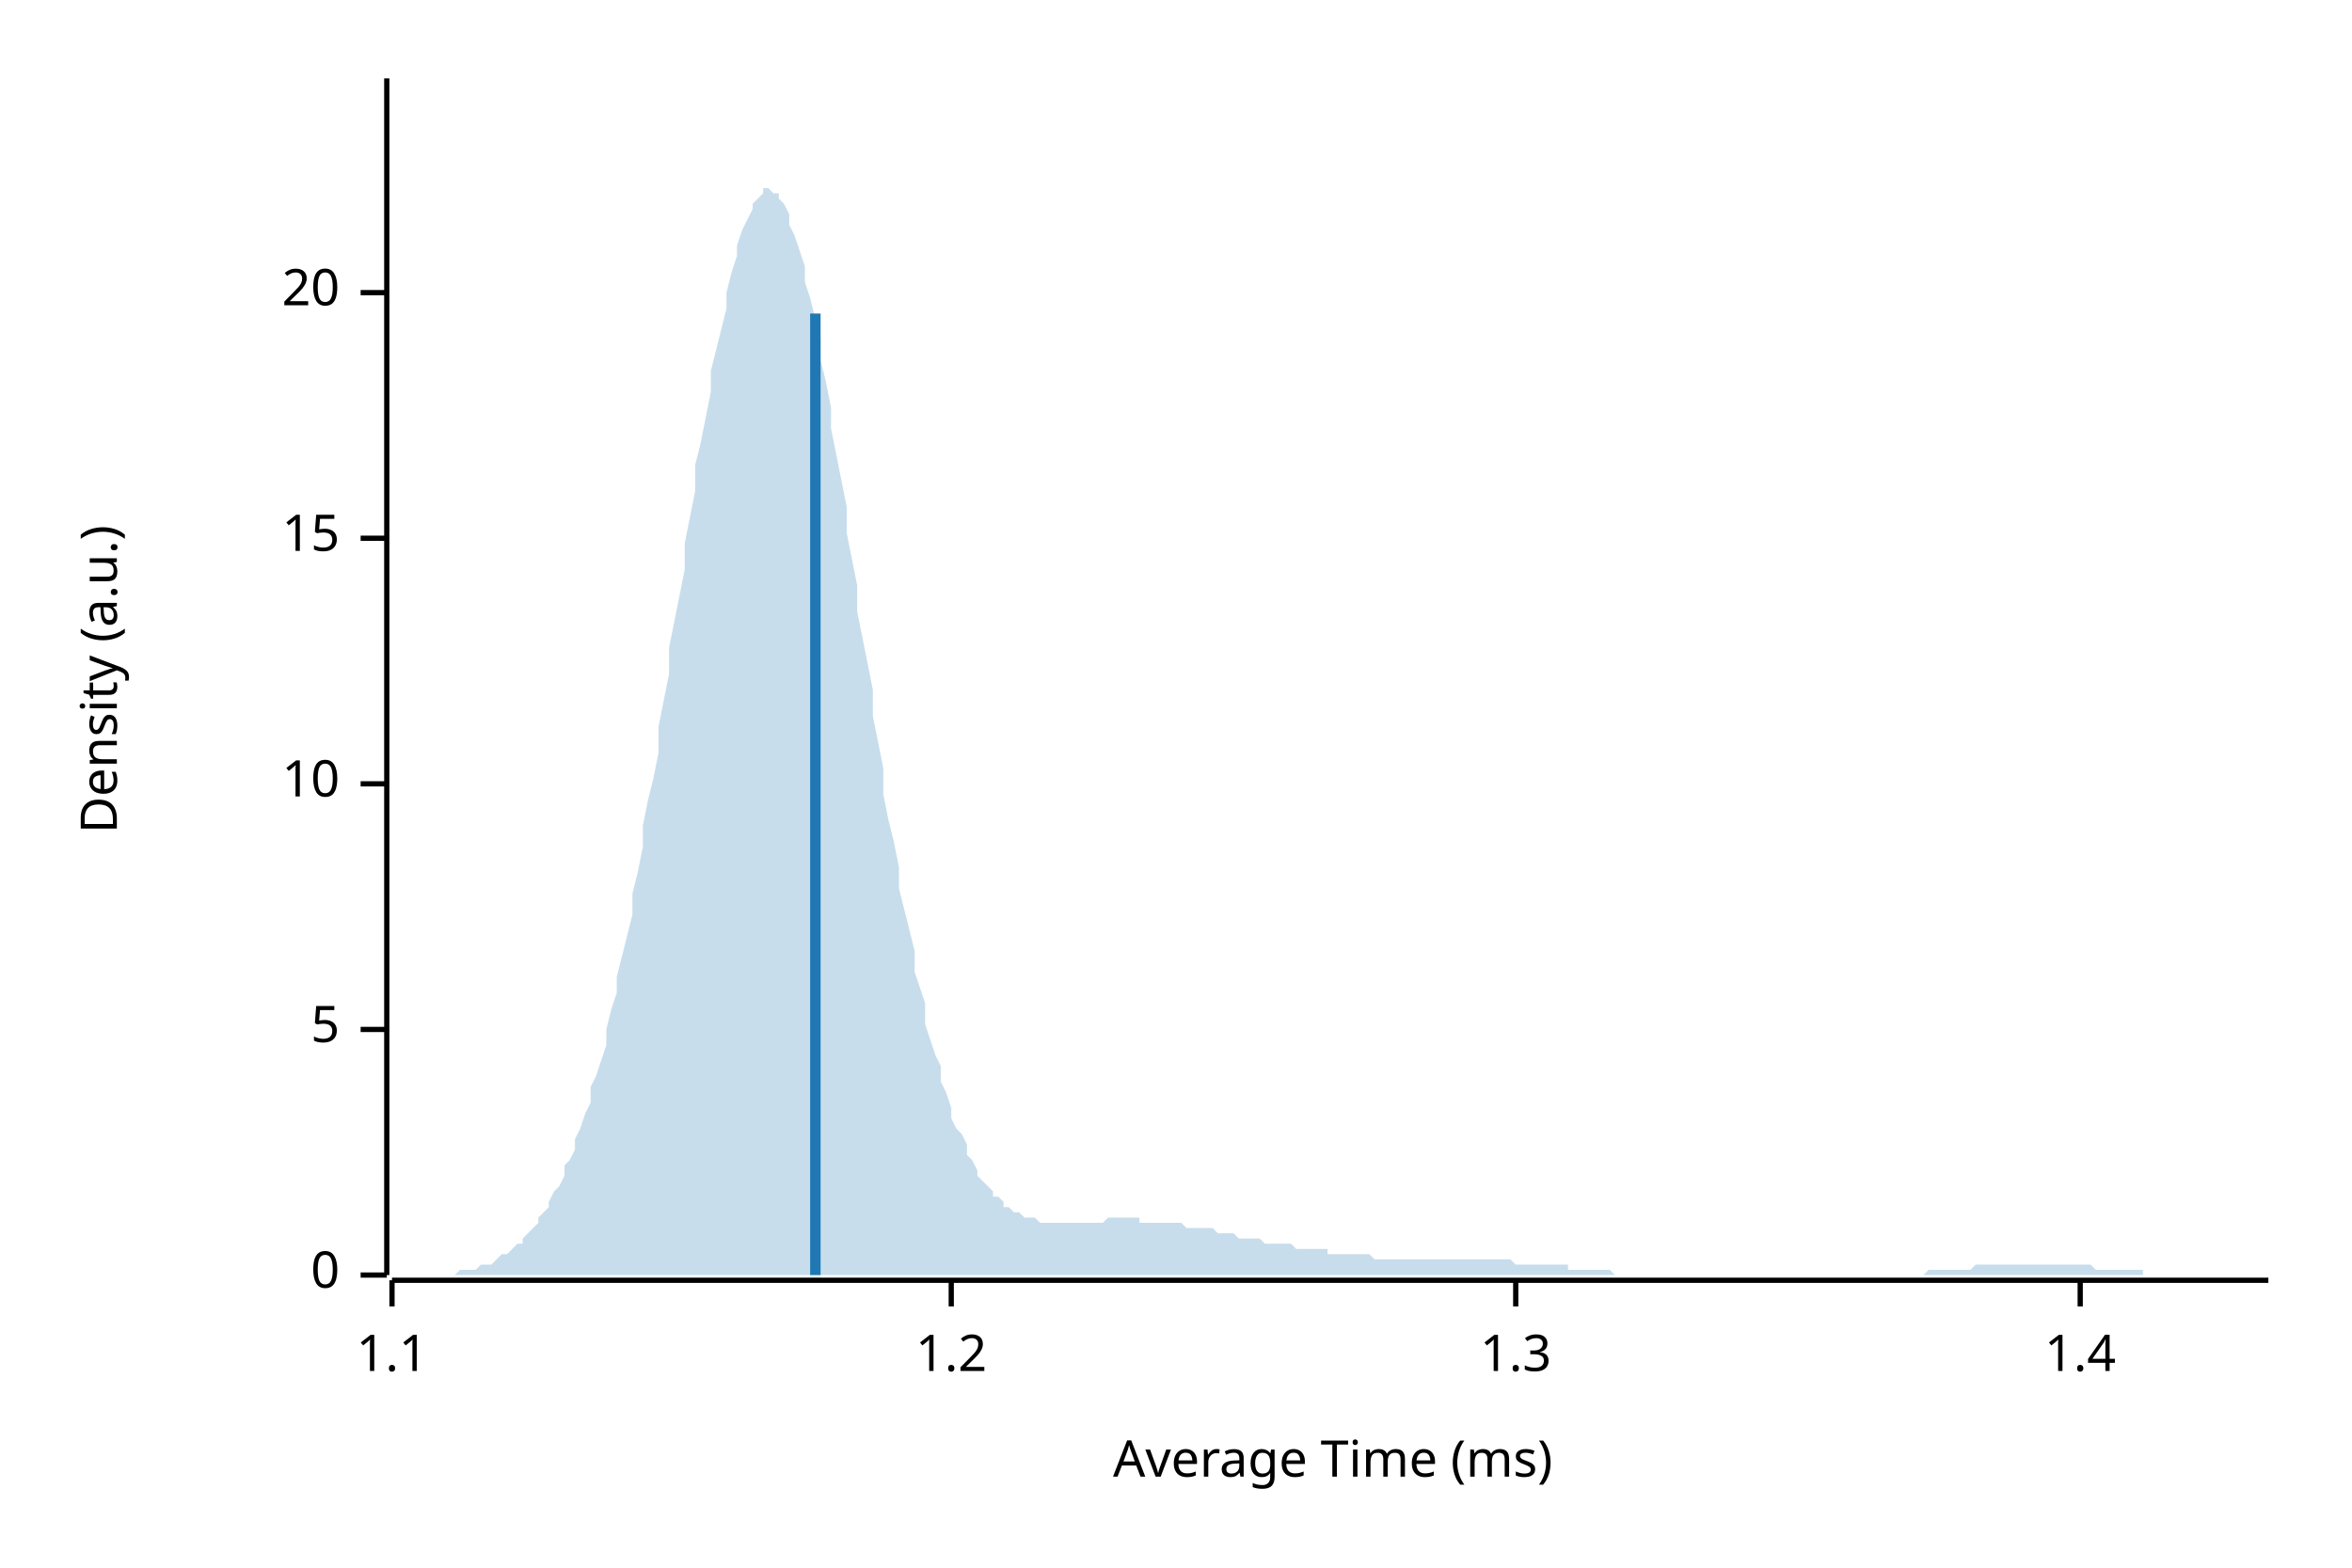
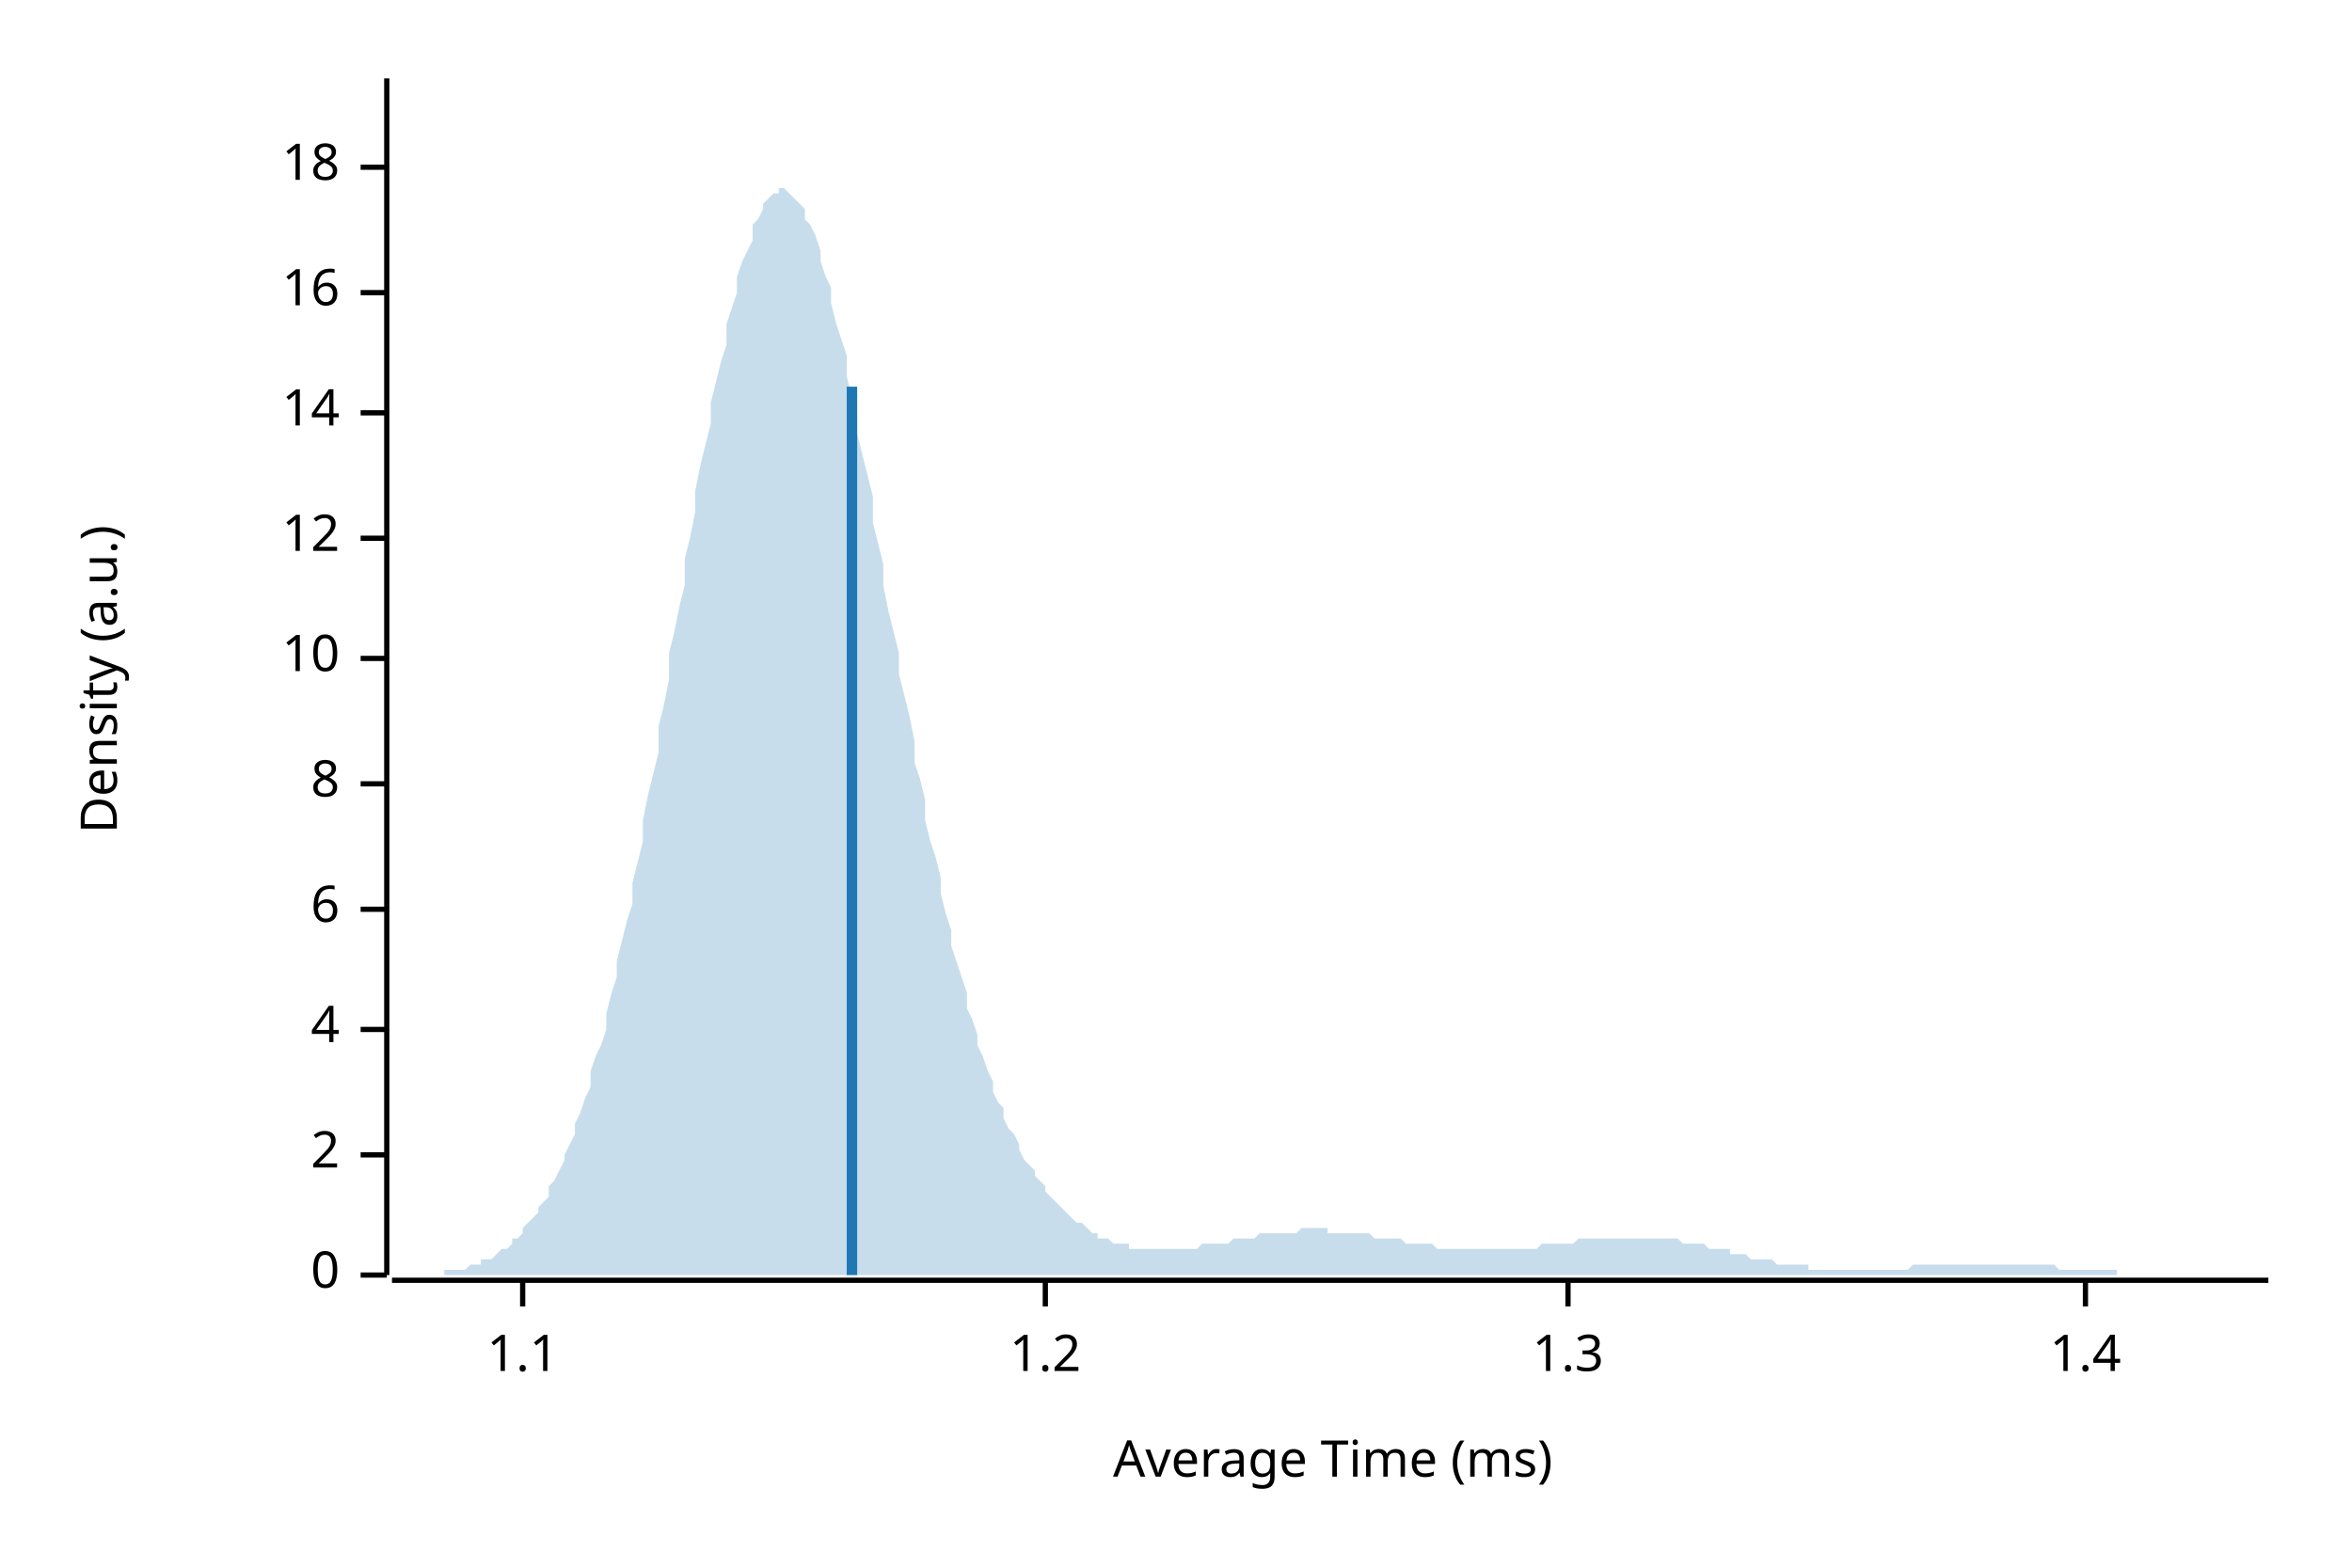
<svg xmlns="http://www.w3.org/2000/svg" width="450" height="300" viewBox="0 0 450 300">
  <text x="15" y="130" dy="0.76em" text-anchor="middle" font-family="sans-serif" font-size="9.677" opacity="1" fill="#000000" transform="rotate(270, 15, 130)">
Density (a.u.)
</text>
  <text x="255" y="285" dy="-0.5ex" text-anchor="middle" font-family="sans-serif" font-size="9.677" opacity="1" fill="#000000">
Average Time (ms)
</text>
  <polyline fill="none" opacity="1" stroke="#000000" stroke-width="1" points="74,15 74,244 " />
  <text x="65" y="244" dy="0.5ex" text-anchor="end" font-family="sans-serif" font-size="9.677" opacity="1" fill="#000000">
0
</text>
  <polyline fill="none" opacity="1" stroke="#000000" stroke-width="1" points="69,244 74,244 " />
+   <text x="65" y="221" dy="0.5ex" text-anchor="end" font-family="sans-serif" font-size="9.677" opacity="1" fill="#000000">
+ 2
+ </text>
+   <polyline fill="none" opacity="1" stroke="#000000" stroke-width="1" points="69,221 74,221 " />
  <text x="65" y="197" dy="0.5ex" text-anchor="end" font-family="sans-serif" font-size="9.677" opacity="1" fill="#000000">
- 5
+ 4
</text>
  <polyline fill="none" opacity="1" stroke="#000000" stroke-width="1" points="69,197 74,197 " />
+   <text x="65" y="174" dy="0.5ex" text-anchor="end" font-family="sans-serif" font-size="9.677" opacity="1" fill="#000000">
+ 6
+ </text>
+   <polyline fill="none" opacity="1" stroke="#000000" stroke-width="1" points="69,174 74,174 " />
  <text x="65" y="150" dy="0.5ex" text-anchor="end" font-family="sans-serif" font-size="9.677" opacity="1" fill="#000000">
+ 8
+ </text>
+   <polyline fill="none" opacity="1" stroke="#000000" stroke-width="1" points="69,150 74,150 " />
+   <text x="65" y="126" dy="0.5ex" text-anchor="end" font-family="sans-serif" font-size="9.677" opacity="1" fill="#000000">
10
</text>
-   <polyline fill="none" opacity="1" stroke="#000000" stroke-width="1" points="69,150 74,150 " />
+   <polyline fill="none" opacity="1" stroke="#000000" stroke-width="1" points="69,126 74,126 " />
  <text x="65" y="103" dy="0.5ex" text-anchor="end" font-family="sans-serif" font-size="9.677" opacity="1" fill="#000000">
- 15
+ 12
</text>
  <polyline fill="none" opacity="1" stroke="#000000" stroke-width="1" points="69,103 74,103 " />
+   <text x="65" y="79" dy="0.5ex" text-anchor="end" font-family="sans-serif" font-size="9.677" opacity="1" fill="#000000">
+ 14
+ </text>
+   <polyline fill="none" opacity="1" stroke="#000000" stroke-width="1" points="69,79 74,79 " />
  <text x="65" y="56" dy="0.5ex" text-anchor="end" font-family="sans-serif" font-size="9.677" opacity="1" fill="#000000">
- 20
+ 16
</text>
  <polyline fill="none" opacity="1" stroke="#000000" stroke-width="1" points="69,56 74,56 " />
+   <text x="65" y="32" dy="0.5ex" text-anchor="end" font-family="sans-serif" font-size="9.677" opacity="1" fill="#000000">
+ 18
+ </text>
+   <polyline fill="none" opacity="1" stroke="#000000" stroke-width="1" points="69,32 74,32 " />
  <polyline fill="none" opacity="1" stroke="#000000" stroke-width="1" points="75,245 434,245 " />
-   <text x="75" y="255" dy="0.76em" text-anchor="middle" font-family="sans-serif" font-size="9.677" opacity="1" fill="#000000">
+   <text x="100" y="255" dy="0.76em" text-anchor="middle" font-family="sans-serif" font-size="9.677" opacity="1" fill="#000000">
1.1
</text>
-   <polyline fill="none" opacity="1" stroke="#000000" stroke-width="1" points="75,245 75,250 " />
-   <text x="182" y="255" dy="0.76em" text-anchor="middle" font-family="sans-serif" font-size="9.677" opacity="1" fill="#000000">
+   <polyline fill="none" opacity="1" stroke="#000000" stroke-width="1" points="100,245 100,250 " />
+   <text x="200" y="255" dy="0.76em" text-anchor="middle" font-family="sans-serif" font-size="9.677" opacity="1" fill="#000000">
1.2
</text>
-   <polyline fill="none" opacity="1" stroke="#000000" stroke-width="1" points="182,245 182,250 " />
-   <text x="290" y="255" dy="0.76em" text-anchor="middle" font-family="sans-serif" font-size="9.677" opacity="1" fill="#000000">
+   <polyline fill="none" opacity="1" stroke="#000000" stroke-width="1" points="200,245 200,250 " />
+   <text x="300" y="255" dy="0.76em" text-anchor="middle" font-family="sans-serif" font-size="9.677" opacity="1" fill="#000000">
1.3
</text>
-   <polyline fill="none" opacity="1" stroke="#000000" stroke-width="1" points="290,245 290,250 " />
-   <text x="398" y="255" dy="0.76em" text-anchor="middle" font-family="sans-serif" font-size="9.677" opacity="1" fill="#000000">
+   <polyline fill="none" opacity="1" stroke="#000000" stroke-width="1" points="300,245 300,250 " />
+   <text x="399" y="255" dy="0.76em" text-anchor="middle" font-family="sans-serif" font-size="9.677" opacity="1" fill="#000000">
1.4
</text>
-   <polyline fill="none" opacity="1" stroke="#000000" stroke-width="1" points="398,245 398,250 " />
-   <polygon opacity="0.25" fill="#1F78B4" points="75,244 75,244 76,244 77,244 77,244 78,244 79,244 80,244 80,244 81,244 82,244 82,244 83,244 84,244 85,244 85,244 86,244 87,244 87,244 88,243 89,243 90,243 90,243 91,243 92,242 92,242 93,242 94,242 95,241 95,241 96,240 97,240 98,239 98,239 99,238 100,238 100,237 101,236 102,235 103,234 103,233 104,232 105,231 105,230 106,228 107,227 108,225 108,223 109,222 110,220 110,218 111,216 112,213 113,211 113,208 114,206 115,203 116,200 116,197 117,193 118,190 118,187 119,183 120,179 121,175 121,171 122,167 123,162 123,158 124,153 125,149 126,144 126,139 127,134 128,129 128,124 129,119 130,114 131,109 131,104 132,99 133,94 133,89 134,85 135,80 136,75 136,71 137,67 138,63 139,59 139,56 140,52 141,49 141,47 142,44 143,42 144,40 144,39 145,38 146,37 146,36 147,36 148,37 149,37 149,38 150,39 151,41 151,43 152,45 153,48 154,51 154,54 155,57 156,61 157,65 157,69 158,73 159,78 159,82 160,87 161,92 162,97 162,102 163,107 164,112 164,117 165,122 166,127 167,132 167,137 168,142 169,147 169,152 170,157 171,161 172,166 172,170 173,174 174,178 175,182 175,186 176,189 177,192 177,196 178,199 179,202 180,204 180,207 181,209 182,212 182,214 183,216 184,217 185,219 185,221 186,222 187,224 187,225 188,226 189,227 190,228 190,229 191,229 192,230 192,231 193,231 194,232 195,232 195,232 196,233 197,233 198,233 198,233 199,234 200,234 200,234 201,234 202,234 203,234 203,234 204,234 205,234 205,234 206,234 207,234 208,234 208,234 209,234 210,234 210,234 211,234 212,233 213,233 213,233 214,233 215,233 216,233 216,233 217,233 218,233 218,234 219,234 220,234 221,234 221,234 222,234 223,234 223,234 224,234 225,234 226,234 226,234 227,235 228,235 228,235 229,235 230,235 231,235 231,235 232,235 233,236 233,236 234,236 235,236 236,236 236,236 237,237 238,237 239,237 239,237 240,237 241,237 241,237 242,238 243,238 244,238 244,238 245,238 246,238 246,238 247,238 248,239 249,239 249,239 250,239 251,239 251,239 252,239 253,239 254,239 254,240 255,240 256,240 257,240 257,240 258,240 259,240 259,240 260,240 261,240 262,240 262,240 263,241 264,241 264,241 265,241 266,241 267,241 267,241 268,241 269,241 269,241 270,241 271,241 272,241 272,241 273,241 274,241 275,241 275,241 276,241 277,241 277,241 278,241 279,241 280,241 280,241 281,241 282,241 282,241 283,241 284,241 285,241 285,241 286,241 287,241 287,241 288,241 289,241 290,242 290,242 291,242 292,242 292,242 293,242 294,242 295,242 295,242 296,242 297,242 298,242 298,242 299,242 300,242 300,243 301,243 302,243 303,243 303,243 304,243 305,243 305,243 306,243 307,243 308,243 308,243 309,244 310,244 310,244 311,244 312,244 313,244 313,244 314,244 315,244 316,244 316,244 317,244 318,244 318,244 319,244 320,244 321,244 321,244 322,244 323,244 323,244 324,244 325,244 326,244 326,244 327,244 328,244 328,244 329,244 330,244 331,244 331,244 332,244 333,244 333,244 334,244 335,244 336,244 336,244 337,244 338,244 339,244 339,244 340,244 341,244 341,244 342,244 343,244 344,244 344,244 345,244 346,244 346,244 347,244 348,244 349,244 349,244 350,244 351,244 351,244 352,244 353,244 354,244 354,244 355,244 356,244 357,244 357,244 358,244 359,244 359,244 360,244 361,244 362,244 362,244 363,244 364,244 364,244 365,244 366,244 367,244 367,244 368,244 369,243 369,243 370,243 371,243 372,243 372,243 373,243 374,243 375,243 375,243 376,243 377,243 377,243 378,242 379,242 380,242 380,242 381,242 382,242 382,242 383,242 384,242 385,242 385,242 386,242 387,242 387,242 388,242 389,242 390,242 390,242 391,242 392,242 392,242 393,242 394,242 395,242 395,242 396,242 397,242 398,242 398,242 399,242 400,242 400,242 401,243 402,243 403,243 403,243 404,243 405,243 405,243 406,243 407,243 408,243 408,243 409,243 410,243 410,244 411,244 412,244 413,244 413,244 414,244 415,244 416,244 416,244 417,244 418,244 418,244 419,244 420,244 421,244 421,244 422,244 423,244 423,244 424,244 425,244 426,244 426,244 427,244 428,244 428,244 429,244 430,244 431,244 431,244 432,244 433,244 434,244 434,244 75,244 " />
-   <polyline fill="none" opacity="1" stroke="#1F78B4" stroke-width="2" points="156,244 156,60 " />
+   <polyline fill="none" opacity="1" stroke="#000000" stroke-width="1" points="399,245 399,250 " />
+   <polygon opacity="0.25" fill="#1F78B4" points="75,244 75,244 76,244 77,244 77,244 78,244 79,244 80,244 80,244 81,244 82,244 82,244 83,244 84,244 85,244 85,243 86,243 87,243 87,243 88,243 89,243 90,242 90,242 91,242 92,242 92,241 93,241 94,241 95,240 95,240 96,239 97,239 98,238 98,237 99,237 100,236 100,235 101,234 102,233 103,232 103,231 104,230 105,229 105,227 106,226 107,224 108,222 108,221 109,219 110,217 110,215 111,213 112,210 113,208 113,205 114,202 115,200 116,197 116,194 117,190 118,187 118,184 119,180 120,176 121,173 121,169 122,165 123,161 123,157 124,152 125,148 126,144 126,139 127,135 128,130 128,125 129,121 130,116 131,112 131,107 132,103 133,98 133,94 134,89 135,85 136,81 136,77 137,73 138,69 139,66 139,62 140,59 141,56 141,53 142,50 143,48 144,46 144,43 145,42 146,40 146,39 147,38 148,37 149,37 149,36 150,36 151,37 151,37 152,38 153,39 154,40 154,42 155,43 156,45 157,48 157,50 158,53 159,55 159,58 160,62 161,65 162,68 162,72 163,76 164,79 164,83 165,87 166,91 167,95 167,100 168,104 169,108 169,112 170,117 171,121 172,125 172,129 173,133 174,137 175,142 175,146 176,149 177,153 177,157 178,161 179,164 180,168 180,171 181,175 182,178 182,181 183,184 184,187 185,190 185,193 186,195 187,198 187,200 188,202 189,205 190,207 190,209 191,211 192,212 192,214 193,216 194,217 195,219 195,220 196,222 197,223 198,224 198,225 199,226 200,227 200,228 201,229 202,230 203,231 203,231 204,232 205,233 205,233 206,234 207,234 208,235 208,235 209,236 210,236 210,237 211,237 212,237 213,238 213,238 214,238 215,238 216,238 216,239 217,239 218,239 218,239 219,239 220,239 221,239 221,239 222,239 223,239 223,239 224,239 225,239 226,239 226,239 227,239 228,239 228,239 229,239 230,238 231,238 231,238 232,238 233,238 233,238 234,238 235,238 236,237 236,237 237,237 238,237 239,237 239,237 240,237 241,236 241,236 242,236 243,236 244,236 244,236 245,236 246,236 246,236 247,236 248,236 249,235 249,235 250,235 251,235 251,235 252,235 253,235 254,235 254,236 255,236 256,236 257,236 257,236 258,236 259,236 259,236 260,236 261,236 262,236 262,236 263,237 264,237 264,237 265,237 266,237 267,237 267,237 268,237 269,238 269,238 270,238 271,238 272,238 272,238 273,238 274,238 275,239 275,239 276,239 277,239 277,239 278,239 279,239 280,239 280,239 281,239 282,239 282,239 283,239 284,239 285,239 285,239 286,239 287,239 287,239 288,239 289,239 290,239 290,239 291,239 292,239 292,239 293,239 294,239 295,238 295,238 296,238 297,238 298,238 298,238 299,238 300,238 300,238 301,238 302,237 303,237 303,237 304,237 305,237 305,237 306,237 307,237 308,237 308,237 309,237 310,237 310,237 311,237 312,237 313,237 313,237 314,237 315,237 316,237 316,237 317,237 318,237 318,237 319,237 320,237 321,237 321,237 322,238 323,238 323,238 324,238 325,238 326,238 326,238 327,239 328,239 328,239 329,239 330,239 331,239 331,240 332,240 333,240 333,240 334,240 335,241 336,241 336,241 337,241 338,241 339,241 339,241 340,242 341,242 341,242 342,242 343,242 344,242 344,242 345,242 346,242 346,243 347,243 348,243 349,243 349,243 350,243 351,243 351,243 352,243 353,243 354,243 354,243 355,243 356,243 357,243 357,243 358,243 359,243 359,243 360,243 361,243 362,243 362,243 363,243 364,243 364,243 365,243 366,242 367,242 367,242 368,242 369,242 369,242 370,242 371,242 372,242 372,242 373,242 374,242 375,242 375,242 376,242 377,242 377,242 378,242 379,242 380,242 380,242 381,242 382,242 382,242 383,242 384,242 385,242 385,242 386,242 387,242 387,242 388,242 389,242 390,242 390,242 391,242 392,242 392,242 393,242 394,243 395,243 395,243 396,243 397,243 398,243 398,243 399,243 400,243 400,243 401,243 402,243 403,243 403,243 404,243 405,243 405,244 406,244 407,244 408,244 408,244 409,244 410,244 410,244 411,244 412,244 413,244 413,244 414,244 415,244 416,244 416,244 417,244 418,244 418,244 419,244 420,244 421,244 421,244 422,244 423,244 423,244 424,244 425,244 426,244 426,244 427,244 428,244 428,244 429,244 430,244 431,244 431,244 432,244 433,244 434,244 434,244 75,244 " />
+   <polyline fill="none" opacity="1" stroke="#1F78B4" stroke-width="2" points="163,244 163,74 " />
</svg>
